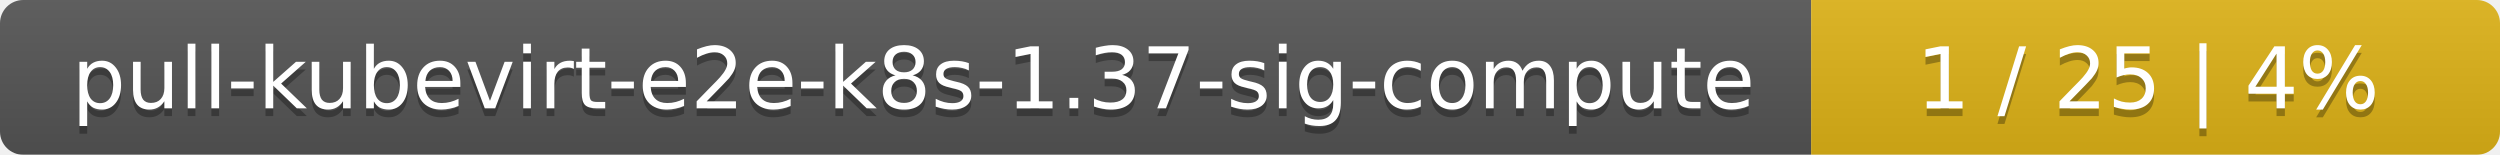
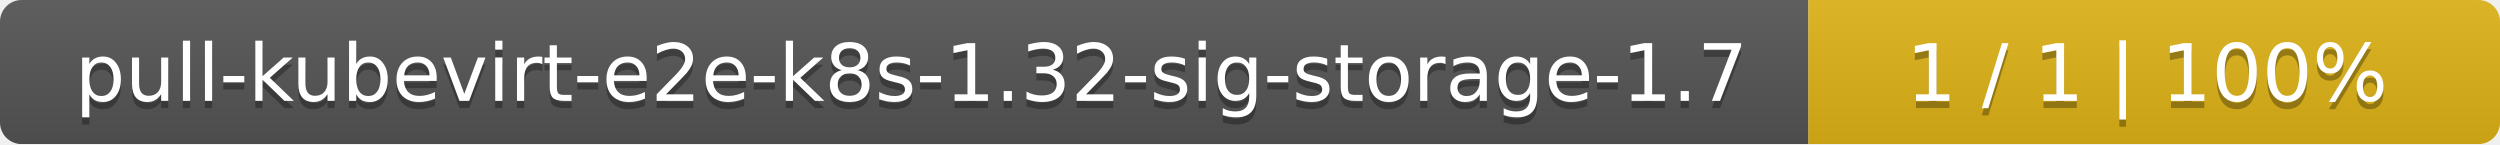
- <svg xmlns="http://www.w3.org/2000/svg" width="323" height="20">
+ <svg xmlns="http://www.w3.org/2000/svg" width="347" height="20">
  <linearGradient id="smooth" x2="0" y2="100%">
    <stop offset="0" stop-color="#bbb" stop-opacity=".1" />
    <stop offset="1" stop-opacity=".1" />
  </linearGradient>
  <mask id="round">
-     <rect width="323" height="20" rx="3" fill="#fff" />
+     <rect width="347" height="20" rx="3" fill="#fff" />
  </mask>
  <g mask="url(#round)">
-     <rect width="234" height="20" fill="#555" />
-     <rect x="234" width="89" height="20" fill="#dfb317" />
-     <rect width="323" height="20" fill="url(#smooth)" />
+     <rect width="251" height="20" fill="#555" />
+     <rect x="251" width="96" height="20" fill="#dfb317" />
+     <rect width="347" height="20" fill="url(#smooth)" />
  </g>
  <g fill="#fff" text-anchor="middle" font-family="DejaVu Sans,Verdana,Geneva,sans-serif" font-size="11">
-     <text x="118" y="15" fill="#010101" fill-opacity=".3">pull-kubevirt-e2e-k8s-1.37-sig-compute</text>
-     <text x="118" y="14">pull-kubevirt-e2e-k8s-1.37-sig-compute</text>
-     <text x="277.5" y="15" fill="#010101" fill-opacity=".3">1 / 25    |    4%</text>
-     <text x="277.5" y="14">1 / 25    |    4%</text>
+     <text x="126.5" y="15" fill="#010101" fill-opacity=".3">pull-kubevirt-e2e-k8s-1.32-sig-storage-1.7</text>
+     <text x="126.5" y="14">pull-kubevirt-e2e-k8s-1.32-sig-storage-1.7</text>
+     <text x="298" y="15" fill="#010101" fill-opacity=".3">1 / 1    |    100%</text>
+     <text x="298" y="14">1 / 1    |    100%</text>
  </g>
</svg>
